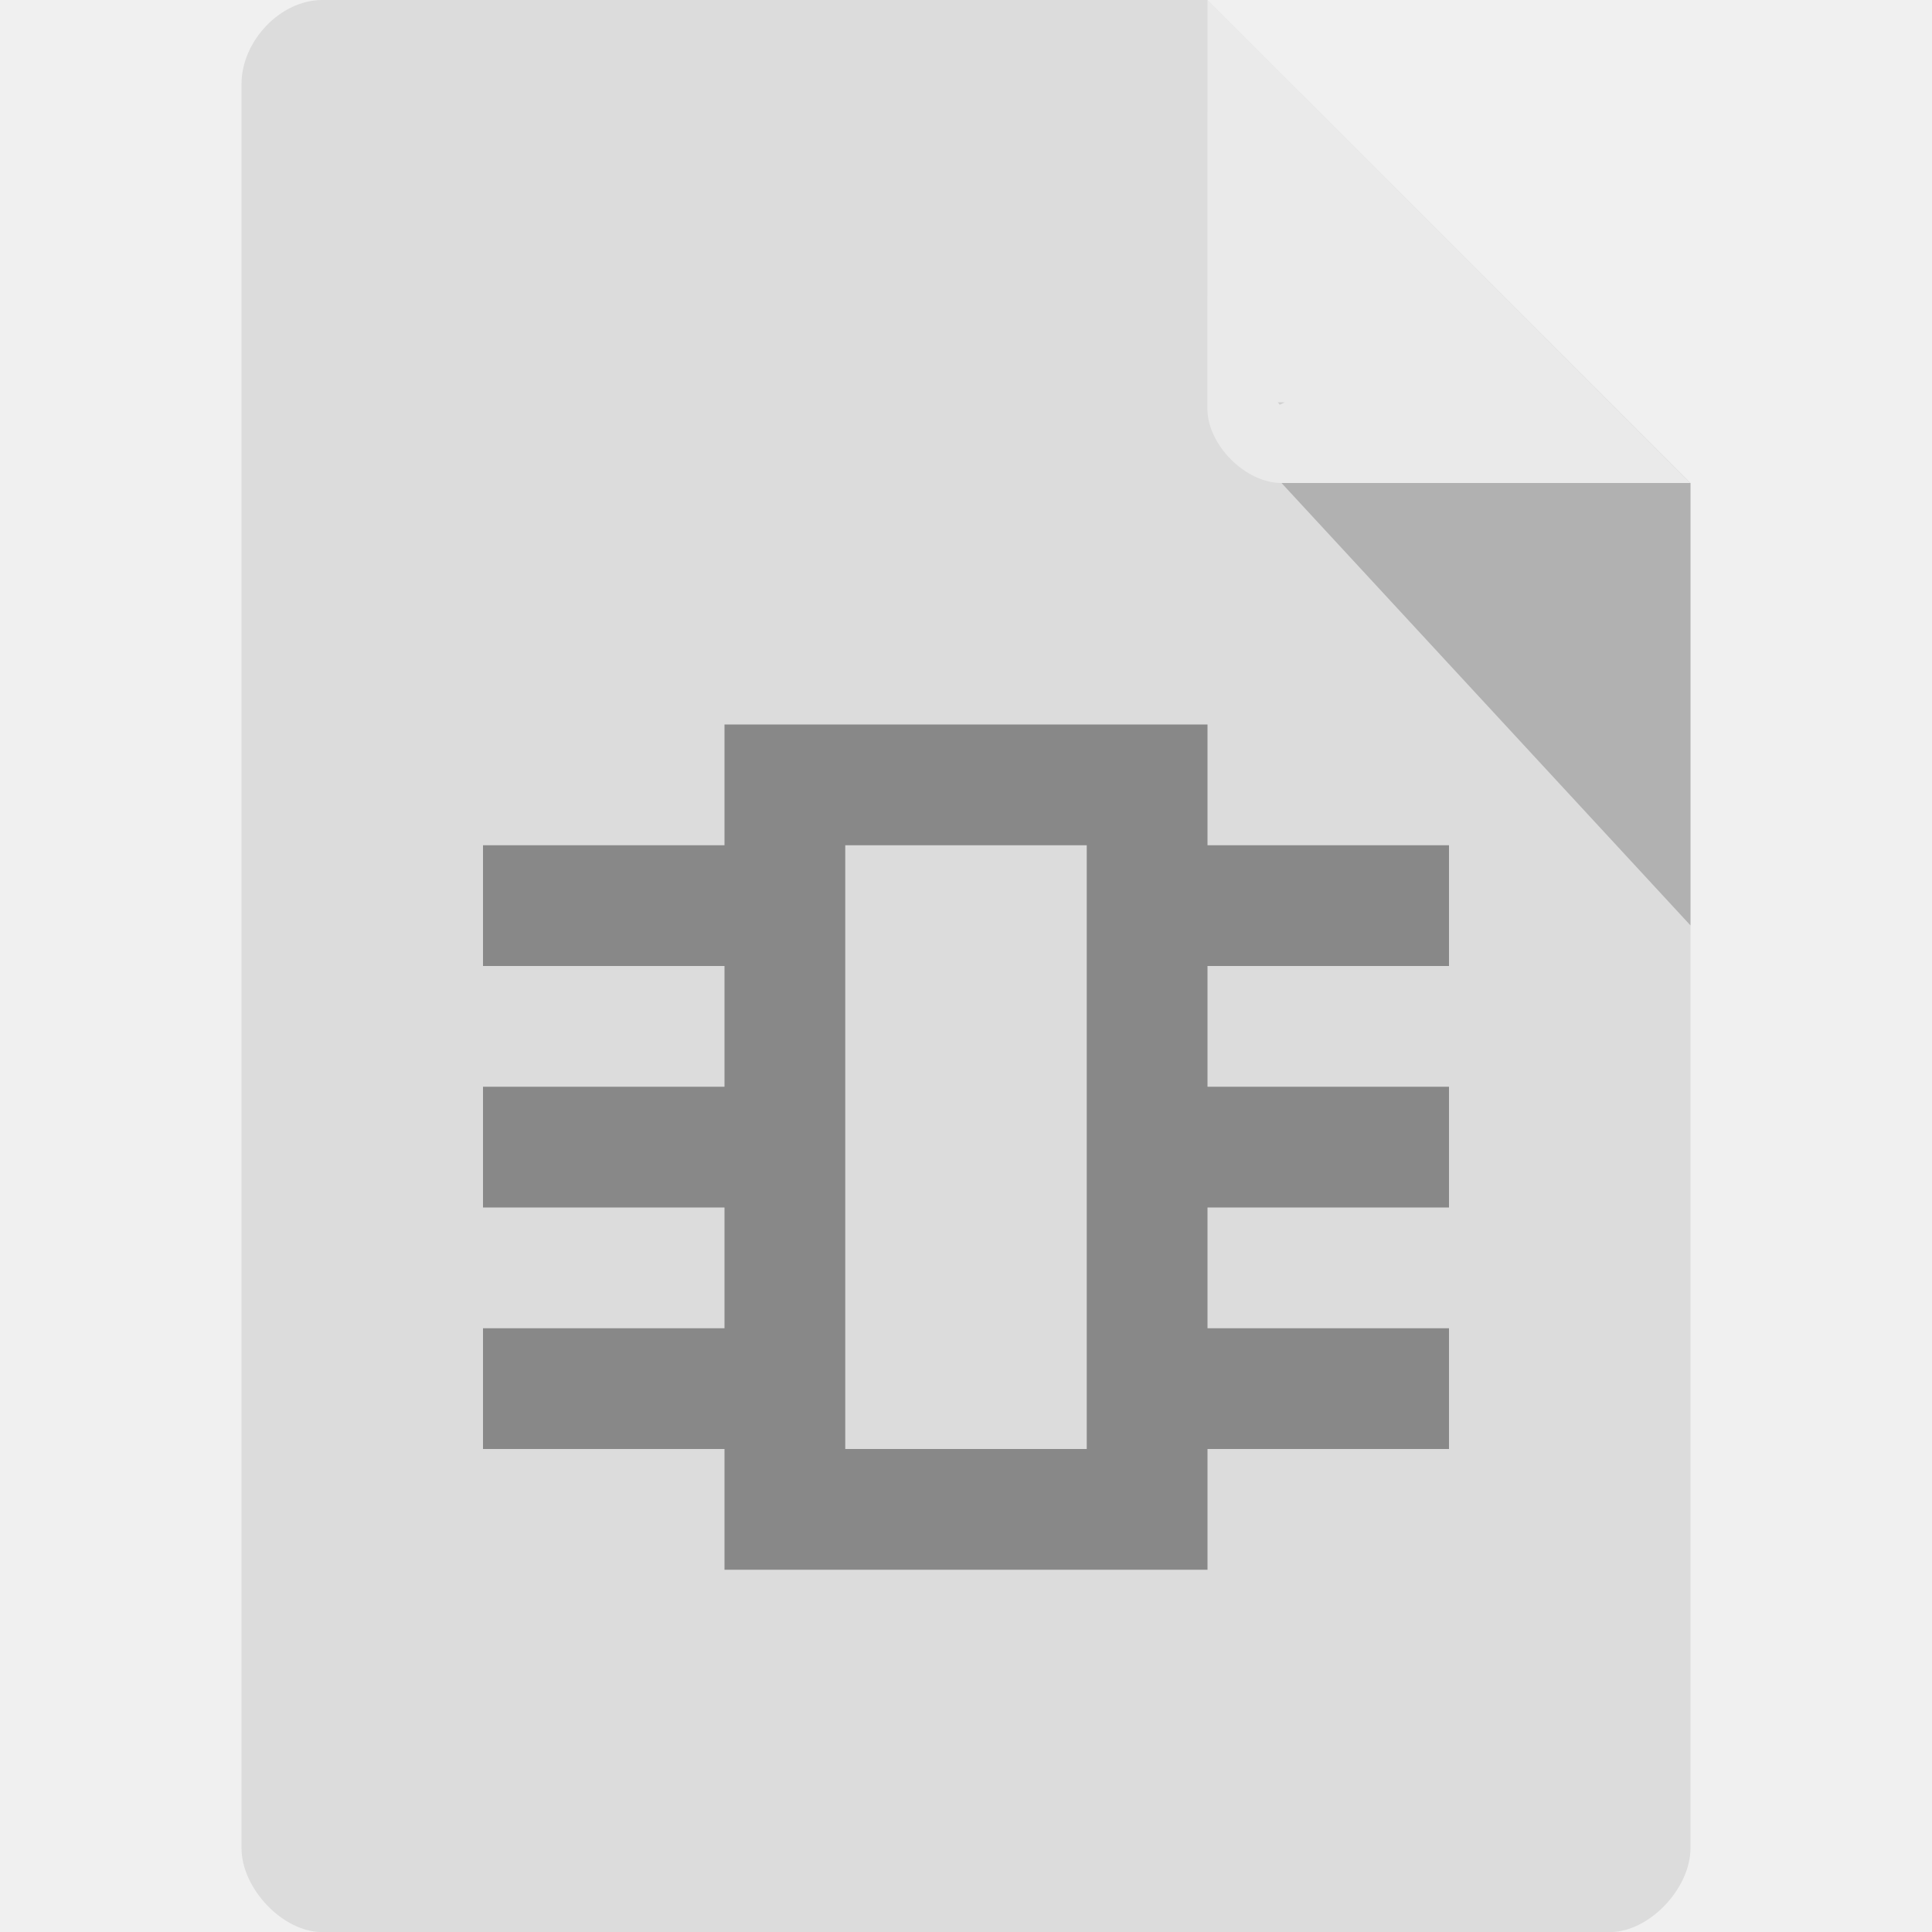
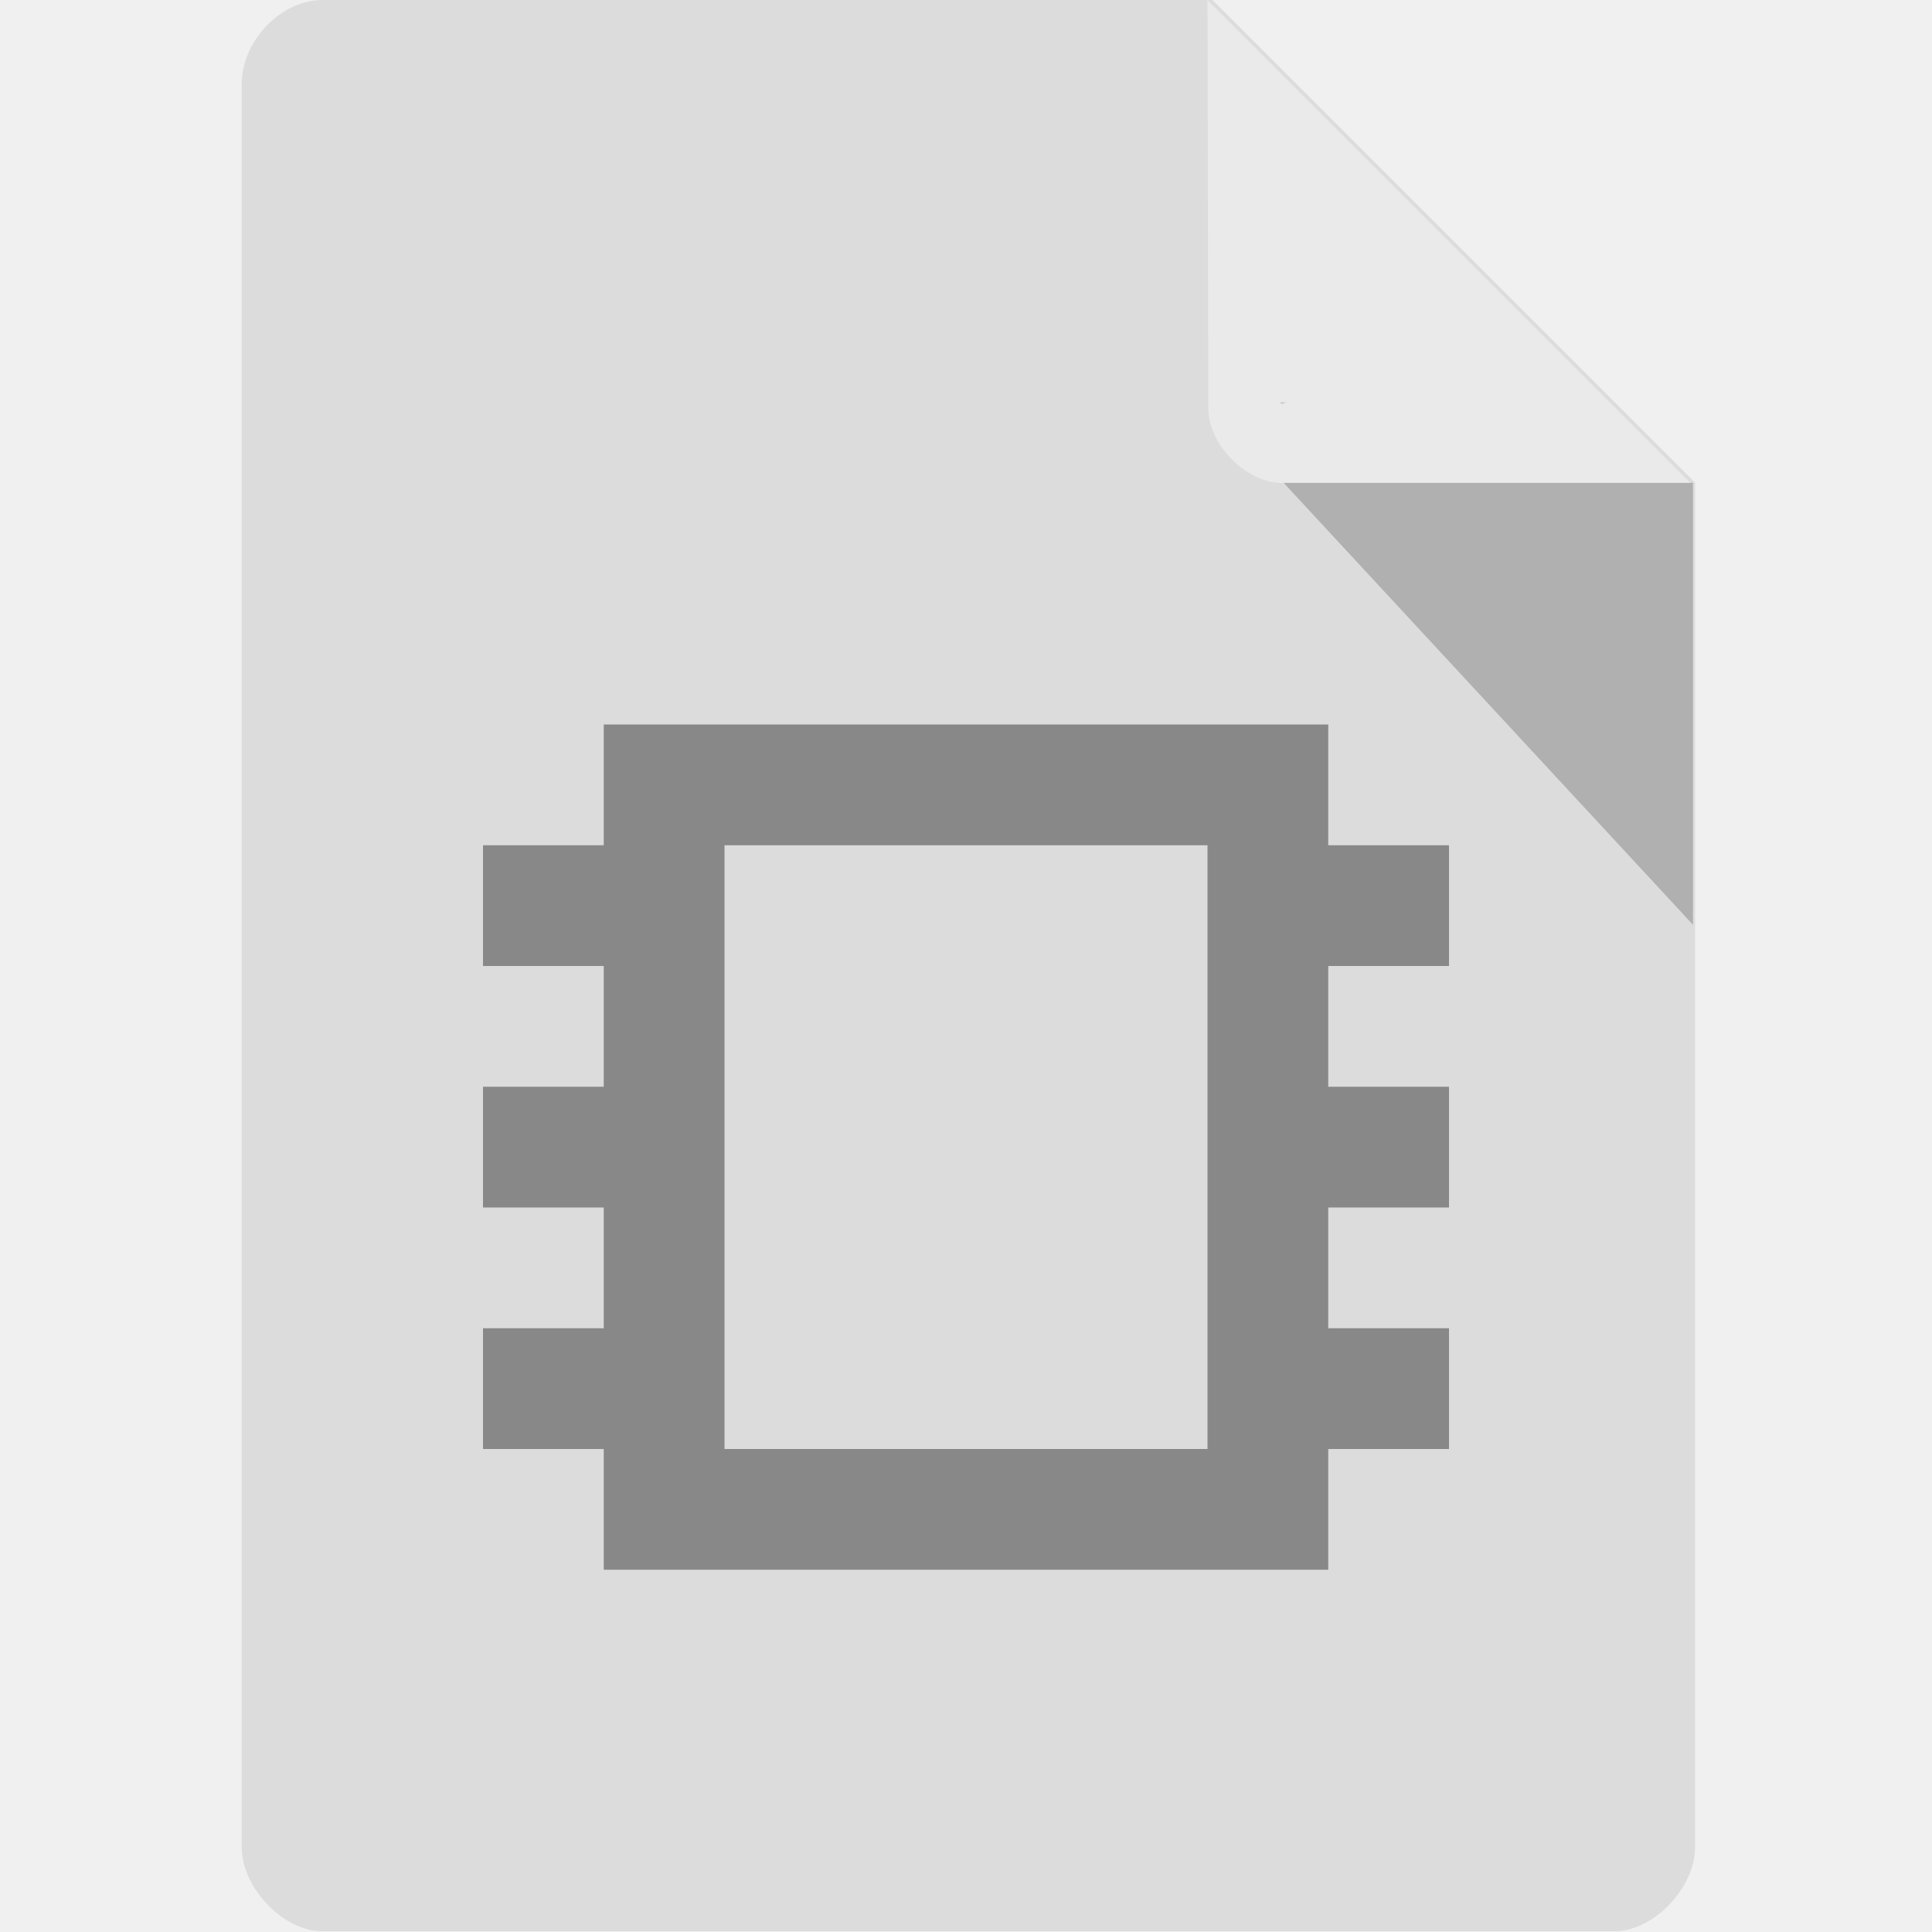
<svg xmlns="http://www.w3.org/2000/svg" version="1.1" viewBox="0 0 16 16">
-   <path d="m2.668 0c-0.344 0-0.668 0.338-0.668 0.697v14.607c0 0.338 0.344 0.697 0.668 0.697h10.664c0.324 0 0.668-0.359 0.668-0.697v-11.304l-4-4z" style="fill:#dcdcdc" />
-   <path d="m10.583 3.332 0.015 0.02 0.04-0.02zm0.03 0.668 3.387 3.664v-3.664z" style="fill-opacity:.196" />
-   <path d="m10 0 3.996 4h-3.384c-0.299 0-0.613-0.317-0.613-0.616z" style="fill-opacity:.392;fill:#fff" />
-   <path d="m6 6v1h-2v1h2v1h-2v1h2v1h-2v1h2v1h4v-1h2v-1h-2v-1h2v-1h-2v-1h2v-1h-2v-1zm1 1h2v5h-2z" style="fill:#888;stroke-linejoin:round;stroke-opacity:.543;stroke-width:2.646" />
+   <path d="m2.67 0c-0.344 0-0.668 0.338-0.668 0.697v14.6c0 0.338 0.344 0.697 0.668 0.697h10.7c0.324 0 0.668-0.359 0.668-0.697v-11.3l-4-4z" style="fill:#dcdcdc" />
+   <path d="m10.6 3.33 0.015 0.02 0.04-0.02zm0.03 0.668 3.39 3.66v-3.66z" style="opacity:.2" />
+   <path d="m10 0 4 4h-3.38c-0.299 0-0.613-0.317-0.613-0.616z" style="fill:#fff;opacity:.4" />
+   <path d="m5 6v1h-1v1h1v1h-1v1h1v1h-1v1h1v1h6v-1h1v-1h-1v-1h1v-1h-1v-1h1v-1h-1v-1zm1 1h4v5h-4z" style="fill:#888" />
</svg>
